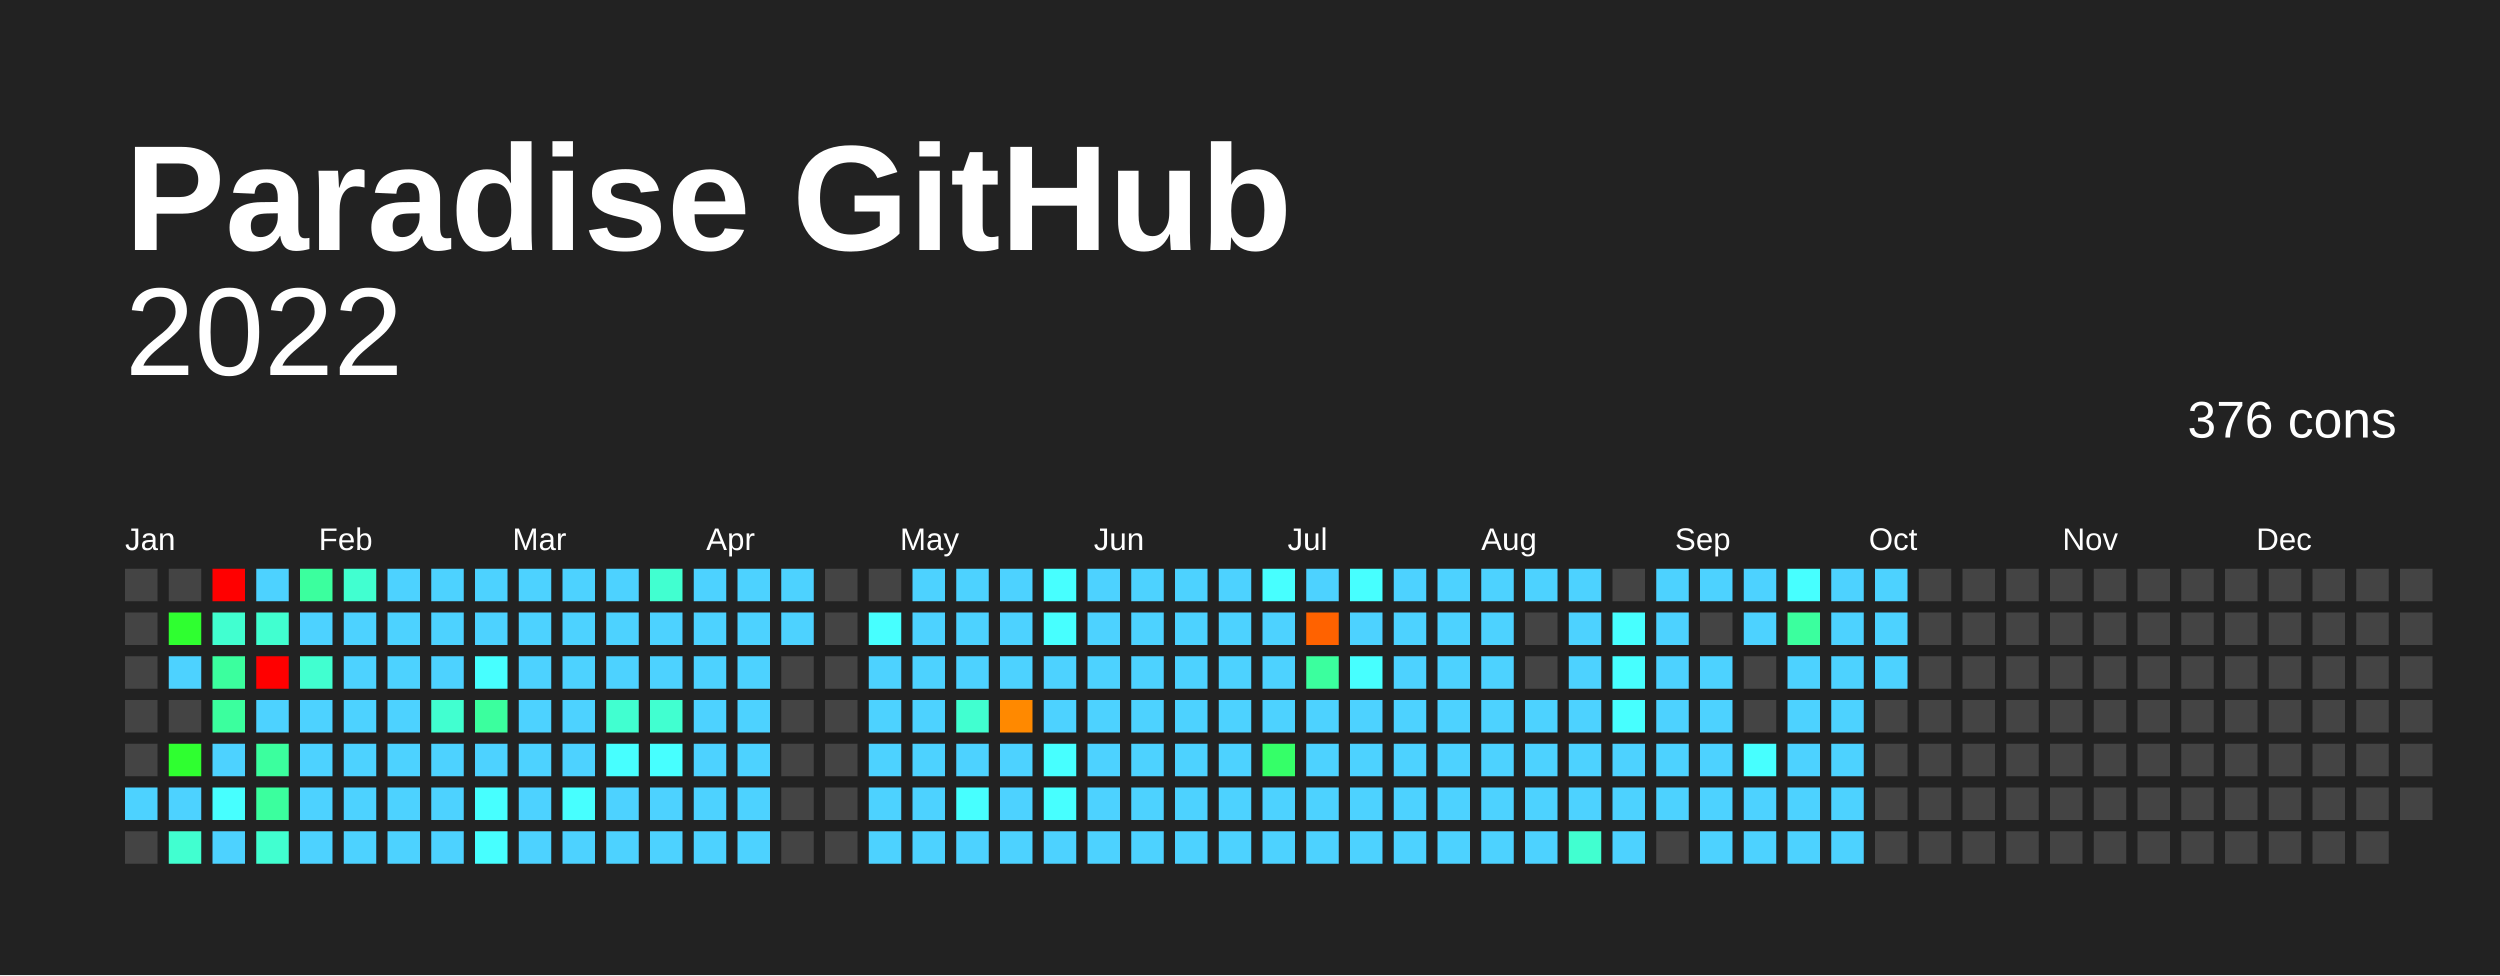
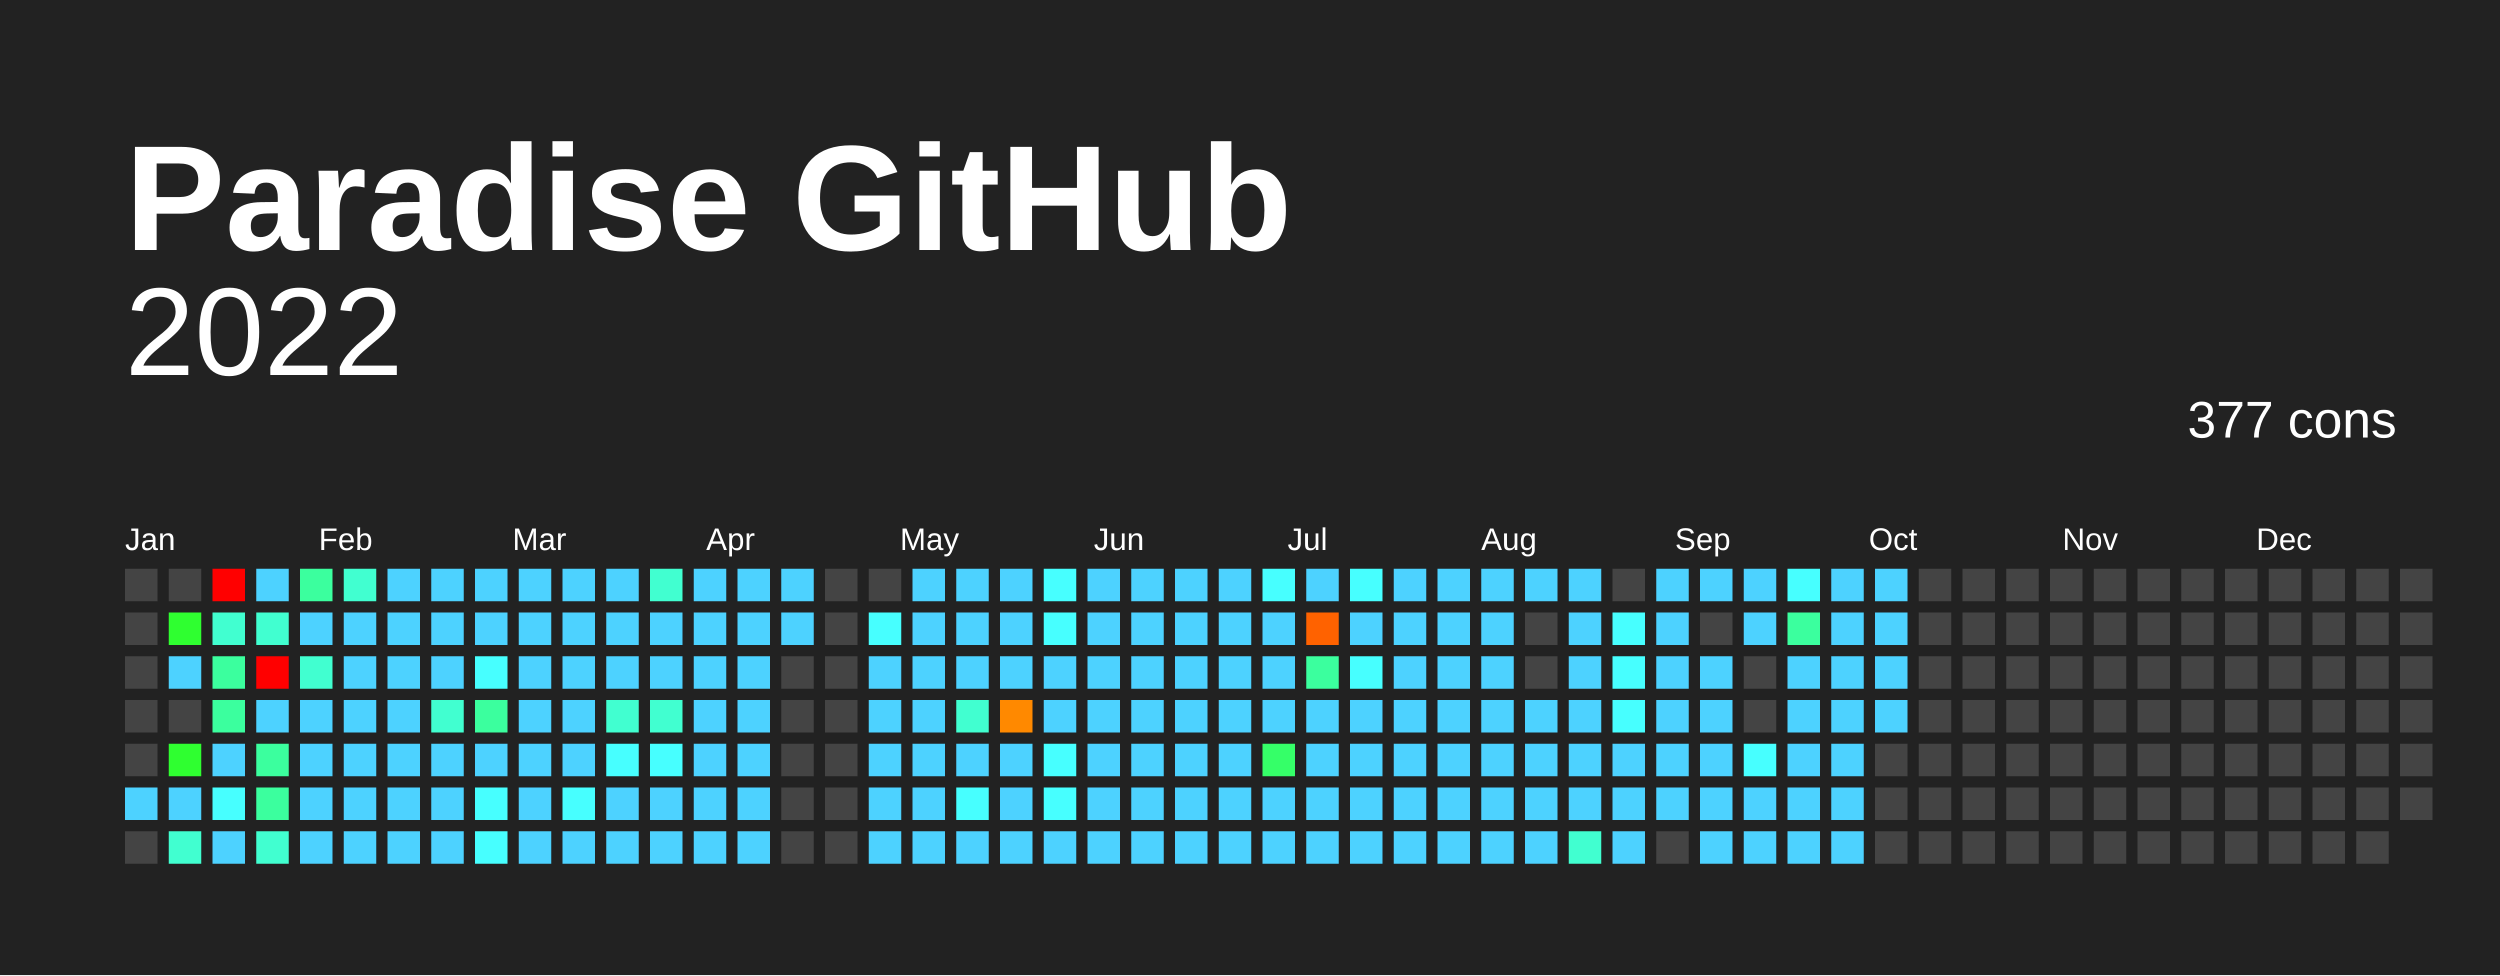
<svg xmlns="http://www.w3.org/2000/svg" baseProfile="full" height="78mm" version="1.1" viewBox="0,0,200,78" width="200mm">
  <defs />
  <rect fill="#222222" height="78" width="200" x="0" y="0" />
  <text fill="#FFFFFF" style="font-size:12px; font-family:Arial; font-weight:bold;" x="10" y="20">Paradise GitHub</text>
  <text alignment-baseline="hanging" fill="#FFFFFF" style="font-size:10.0px; font-family:Arial;" x="10" y="30">2022</text>
-   <text alignment-baseline="hanging" fill="#FFFFFF" style="font-size:4.125px; font-family:Arial;" x="175" y="35">376 cons</text>
+   <text alignment-baseline="hanging" fill="#FFFFFF" style="font-size:4.125px; font-family:Arial;" x="175" y="35">377 cons</text>
  <text fill="#FFFFFF" style="font-size:2.5px; font-family:Arial" x="10.0" y="44">Jan</text>
  <text fill="#FFFFFF" style="font-size:2.5px; font-family:Arial" x="25.5" y="44">Feb</text>
  <text fill="#FFFFFF" style="font-size:2.5px; font-family:Arial" x="41.0" y="44">Mar</text>
  <text fill="#FFFFFF" style="font-size:2.5px; font-family:Arial" x="56.5" y="44">Apr</text>
  <text fill="#FFFFFF" style="font-size:2.5px; font-family:Arial" x="72.0" y="44">May</text>
  <text fill="#FFFFFF" style="font-size:2.5px; font-family:Arial" x="87.5" y="44">Jun</text>
  <text fill="#FFFFFF" style="font-size:2.5px; font-family:Arial" x="103.0" y="44">Jul</text>
  <text fill="#FFFFFF" style="font-size:2.5px; font-family:Arial" x="118.5" y="44">Aug</text>
  <text fill="#FFFFFF" style="font-size:2.5px; font-family:Arial" x="134.0" y="44">Sep</text>
  <text fill="#FFFFFF" style="font-size:2.5px; font-family:Arial" x="149.5" y="44">Oct</text>
  <text fill="#FFFFFF" style="font-size:2.5px; font-family:Arial" x="165.0" y="44">Nov</text>
  <text fill="#FFFFFF" style="font-size:2.5px; font-family:Arial" x="180.5" y="44">Dec</text>
  <rect fill="#444444" height="2.6" width="2.6" x="10.0" y="45.5" />
  <rect fill="#444444" height="2.6" width="2.6" x="10.0" y="49.0" />
  <rect fill="#444444" height="2.6" width="2.6" x="10.0" y="52.5" />
  <rect fill="#444444" height="2.6" width="2.6" x="10.0" y="56.0" />
  <rect fill="#444444" height="2.6" width="2.6" x="10.0" y="59.5" />
  <rect fill="#4dd2ff" height="2.6" width="2.6" x="10.0" y="63.0" />
  <rect fill="#444444" height="2.6" width="2.6" x="10.0" y="66.5" />
  <rect fill="#444444" height="2.6" width="2.6" x="13.5" y="45.5" />
  <rect fill="#2fff30" height="2.6" width="2.6" x="13.5" y="49.0" />
  <rect fill="#4dd2ff" height="2.6" width="2.6" x="13.5" y="52.5" />
  <rect fill="#444444" height="2.6" width="2.6" x="13.5" y="56.0" />
  <rect fill="#2fff30" height="2.6" width="2.6" x="13.5" y="59.5" />
  <rect fill="#4dd2ff" height="2.6" width="2.6" x="13.5" y="63.0" />
  <rect fill="#41ffd0" height="2.6" width="2.6" x="13.5" y="66.5" />
  <rect fill="red" height="2.6" width="2.6" x="17.0" y="45.5" />
  <rect fill="#41ffd0" height="2.6" width="2.6" x="17.0" y="49.0" />
  <rect fill="#3bff9e" height="2.6" width="2.6" x="17.0" y="52.5" />
  <rect fill="#3bff9e" height="2.6" width="2.6" x="17.0" y="56.0" />
  <rect fill="#4dd2ff" height="2.6" width="2.6" x="17.0" y="59.5" />
  <rect fill="#47ffff" height="2.6" width="2.6" x="17.0" y="63.0" />
  <rect fill="#4dd2ff" height="2.6" width="2.6" x="17.0" y="66.5" />
  <rect fill="#4dd2ff" height="2.6" width="2.6" x="20.5" y="45.5" />
  <rect fill="#41ffd0" height="2.6" width="2.6" x="20.5" y="49.0" />
  <rect fill="red" height="2.6" width="2.6" x="20.5" y="52.5" />
  <rect fill="#4dd2ff" height="2.6" width="2.6" x="20.5" y="56.0" />
  <rect fill="#3bff9e" height="2.6" width="2.6" x="20.5" y="59.5" />
  <rect fill="#3bff9e" height="2.6" width="2.6" x="20.5" y="63.0" />
  <rect fill="#41ffd0" height="2.6" width="2.6" x="20.5" y="66.5" />
  <rect fill="#3bff9e" height="2.6" width="2.6" x="24.0" y="45.5" />
  <rect fill="#4dd2ff" height="2.6" width="2.6" x="24.0" y="49.0" />
  <rect fill="#41ffd0" height="2.6" width="2.6" x="24.0" y="52.5" />
  <rect fill="#4dd2ff" height="2.6" width="2.6" x="24.0" y="56.0" />
  <rect fill="#4dd2ff" height="2.6" width="2.6" x="24.0" y="59.5" />
  <rect fill="#4dd2ff" height="2.6" width="2.6" x="24.0" y="63.0" />
  <rect fill="#4dd2ff" height="2.6" width="2.6" x="24.0" y="66.5" />
  <rect fill="#41ffd0" height="2.6" width="2.6" x="27.5" y="45.5" />
  <rect fill="#4dd2ff" height="2.6" width="2.6" x="27.5" y="49.0" />
  <rect fill="#4dd2ff" height="2.6" width="2.6" x="27.5" y="52.5" />
  <rect fill="#4dd2ff" height="2.6" width="2.6" x="27.5" y="56.0" />
  <rect fill="#4dd2ff" height="2.6" width="2.6" x="27.5" y="59.5" />
  <rect fill="#4dd2ff" height="2.6" width="2.6" x="27.5" y="63.0" />
  <rect fill="#4dd2ff" height="2.6" width="2.6" x="27.5" y="66.5" />
  <rect fill="#4dd2ff" height="2.6" width="2.6" x="31.0" y="45.5" />
  <rect fill="#4dd2ff" height="2.6" width="2.6" x="31.0" y="49.0" />
  <rect fill="#4dd2ff" height="2.6" width="2.6" x="31.0" y="52.5" />
  <rect fill="#4dd2ff" height="2.6" width="2.6" x="31.0" y="56.0" />
  <rect fill="#4dd2ff" height="2.6" width="2.6" x="31.0" y="59.5" />
  <rect fill="#4dd2ff" height="2.6" width="2.6" x="31.0" y="63.0" />
  <rect fill="#4dd2ff" height="2.6" width="2.6" x="31.0" y="66.5" />
  <rect fill="#4dd2ff" height="2.6" width="2.6" x="34.5" y="45.5" />
  <rect fill="#4dd2ff" height="2.6" width="2.6" x="34.5" y="49.0" />
  <rect fill="#4dd2ff" height="2.6" width="2.6" x="34.5" y="52.5" />
  <rect fill="#41ffd0" height="2.6" width="2.6" x="34.5" y="56.0" />
  <rect fill="#4dd2ff" height="2.6" width="2.6" x="34.5" y="59.5" />
  <rect fill="#4dd2ff" height="2.6" width="2.6" x="34.5" y="63.0" />
  <rect fill="#4dd2ff" height="2.6" width="2.6" x="34.5" y="66.5" />
  <rect fill="#4dd2ff" height="2.6" width="2.6" x="38.0" y="45.5" />
  <rect fill="#4dd2ff" height="2.6" width="2.6" x="38.0" y="49.0" />
  <rect fill="#47ffff" height="2.6" width="2.6" x="38.0" y="52.5" />
  <rect fill="#3bff9e" height="2.6" width="2.6" x="38.0" y="56.0" />
  <rect fill="#4dd2ff" height="2.6" width="2.6" x="38.0" y="59.5" />
  <rect fill="#47ffff" height="2.6" width="2.6" x="38.0" y="63.0" />
  <rect fill="#47ffff" height="2.6" width="2.6" x="38.0" y="66.5" />
  <rect fill="#4dd2ff" height="2.6" width="2.6" x="41.5" y="45.5" />
  <rect fill="#4dd2ff" height="2.6" width="2.6" x="41.5" y="49.0" />
  <rect fill="#4dd2ff" height="2.6" width="2.6" x="41.5" y="52.5" />
  <rect fill="#4dd2ff" height="2.6" width="2.6" x="41.5" y="56.0" />
  <rect fill="#4dd2ff" height="2.6" width="2.6" x="41.5" y="59.5" />
  <rect fill="#4dd2ff" height="2.6" width="2.6" x="41.5" y="63.0" />
  <rect fill="#4dd2ff" height="2.6" width="2.6" x="41.5" y="66.5" />
  <rect fill="#4dd2ff" height="2.6" width="2.6" x="45.0" y="45.5" />
  <rect fill="#4dd2ff" height="2.6" width="2.6" x="45.0" y="49.0" />
  <rect fill="#4dd2ff" height="2.6" width="2.6" x="45.0" y="52.5" />
  <rect fill="#4dd2ff" height="2.6" width="2.6" x="45.0" y="56.0" />
  <rect fill="#4dd2ff" height="2.6" width="2.6" x="45.0" y="59.5" />
  <rect fill="#47ffff" height="2.6" width="2.6" x="45.0" y="63.0" />
  <rect fill="#4dd2ff" height="2.6" width="2.6" x="45.0" y="66.5" />
  <rect fill="#4dd2ff" height="2.6" width="2.6" x="48.5" y="45.5" />
  <rect fill="#4dd2ff" height="2.6" width="2.6" x="48.5" y="49.0" />
  <rect fill="#4dd2ff" height="2.6" width="2.6" x="48.5" y="52.5" />
  <rect fill="#41ffd0" height="2.6" width="2.6" x="48.5" y="56.0" />
  <rect fill="#47ffff" height="2.6" width="2.6" x="48.5" y="59.5" />
  <rect fill="#4dd2ff" height="2.6" width="2.6" x="48.5" y="63.0" />
  <rect fill="#4dd2ff" height="2.6" width="2.6" x="48.5" y="66.5" />
  <rect fill="#41ffd0" height="2.6" width="2.6" x="52.0" y="45.5" />
  <rect fill="#4dd2ff" height="2.6" width="2.6" x="52.0" y="49.0" />
  <rect fill="#4dd2ff" height="2.6" width="2.6" x="52.0" y="52.5" />
  <rect fill="#41ffd0" height="2.6" width="2.6" x="52.0" y="56.0" />
  <rect fill="#47ffff" height="2.6" width="2.6" x="52.0" y="59.5" />
  <rect fill="#4dd2ff" height="2.6" width="2.6" x="52.0" y="63.0" />
  <rect fill="#4dd2ff" height="2.6" width="2.6" x="52.0" y="66.5" />
  <rect fill="#4dd2ff" height="2.6" width="2.6" x="55.5" y="45.5" />
  <rect fill="#4dd2ff" height="2.6" width="2.6" x="55.5" y="49.0" />
  <rect fill="#4dd2ff" height="2.6" width="2.6" x="55.5" y="52.5" />
  <rect fill="#4dd2ff" height="2.6" width="2.6" x="55.5" y="56.0" />
  <rect fill="#4dd2ff" height="2.6" width="2.6" x="55.5" y="59.5" />
  <rect fill="#4dd2ff" height="2.6" width="2.6" x="55.5" y="63.0" />
  <rect fill="#4dd2ff" height="2.6" width="2.6" x="55.5" y="66.5" />
  <rect fill="#4dd2ff" height="2.6" width="2.6" x="59.0" y="45.5" />
  <rect fill="#4dd2ff" height="2.6" width="2.6" x="59.0" y="49.0" />
  <rect fill="#4dd2ff" height="2.6" width="2.6" x="59.0" y="52.5" />
  <rect fill="#4dd2ff" height="2.6" width="2.6" x="59.0" y="56.0" />
  <rect fill="#4dd2ff" height="2.6" width="2.6" x="59.0" y="59.5" />
  <rect fill="#4dd2ff" height="2.6" width="2.6" x="59.0" y="63.0" />
  <rect fill="#4dd2ff" height="2.6" width="2.6" x="59.0" y="66.5" />
  <rect fill="#4dd2ff" height="2.6" width="2.6" x="62.5" y="45.5" />
  <rect fill="#4dd2ff" height="2.6" width="2.6" x="62.5" y="49.0" />
  <rect fill="#444444" height="2.6" width="2.6" x="62.5" y="52.5" />
  <rect fill="#444444" height="2.6" width="2.6" x="62.5" y="56.0" />
  <rect fill="#444444" height="2.6" width="2.6" x="62.5" y="59.5" />
  <rect fill="#444444" height="2.6" width="2.6" x="62.5" y="63.0" />
  <rect fill="#444444" height="2.6" width="2.6" x="62.5" y="66.5" />
  <rect fill="#444444" height="2.6" width="2.6" x="66.0" y="45.5" />
  <rect fill="#444444" height="2.6" width="2.6" x="66.0" y="49.0" />
  <rect fill="#444444" height="2.6" width="2.6" x="66.0" y="52.5" />
  <rect fill="#444444" height="2.6" width="2.6" x="66.0" y="56.0" />
  <rect fill="#444444" height="2.6" width="2.6" x="66.0" y="59.5" />
  <rect fill="#444444" height="2.6" width="2.6" x="66.0" y="63.0" />
  <rect fill="#444444" height="2.6" width="2.6" x="66.0" y="66.5" />
  <rect fill="#444444" height="2.6" width="2.6" x="69.5" y="45.5" />
  <rect fill="#47ffff" height="2.6" width="2.6" x="69.5" y="49.0" />
  <rect fill="#4dd2ff" height="2.6" width="2.6" x="69.5" y="52.5" />
  <rect fill="#4dd2ff" height="2.6" width="2.6" x="69.5" y="56.0" />
  <rect fill="#4dd2ff" height="2.6" width="2.6" x="69.5" y="59.5" />
  <rect fill="#4dd2ff" height="2.6" width="2.6" x="69.5" y="63.0" />
  <rect fill="#4dd2ff" height="2.6" width="2.6" x="69.5" y="66.5" />
  <rect fill="#4dd2ff" height="2.6" width="2.6" x="73.0" y="45.5" />
  <rect fill="#4dd2ff" height="2.6" width="2.6" x="73.0" y="49.0" />
  <rect fill="#4dd2ff" height="2.6" width="2.6" x="73.0" y="52.5" />
  <rect fill="#4dd2ff" height="2.6" width="2.6" x="73.0" y="56.0" />
  <rect fill="#4dd2ff" height="2.6" width="2.6" x="73.0" y="59.5" />
  <rect fill="#4dd2ff" height="2.6" width="2.6" x="73.0" y="63.0" />
  <rect fill="#4dd2ff" height="2.6" width="2.6" x="73.0" y="66.5" />
  <rect fill="#4dd2ff" height="2.6" width="2.6" x="76.5" y="45.5" />
  <rect fill="#4dd2ff" height="2.6" width="2.6" x="76.5" y="49.0" />
  <rect fill="#4dd2ff" height="2.6" width="2.6" x="76.5" y="52.5" />
  <rect fill="#41ffd0" height="2.6" width="2.6" x="76.5" y="56.0" />
  <rect fill="#4dd2ff" height="2.6" width="2.6" x="76.5" y="59.5" />
  <rect fill="#47ffff" height="2.6" width="2.6" x="76.5" y="63.0" />
  <rect fill="#4dd2ff" height="2.6" width="2.6" x="76.5" y="66.5" />
  <rect fill="#4dd2ff" height="2.6" width="2.6" x="80.0" y="45.5" />
  <rect fill="#4dd2ff" height="2.6" width="2.6" x="80.0" y="49.0" />
  <rect fill="#4dd2ff" height="2.6" width="2.6" x="80.0" y="52.5" />
  <rect fill="#ff8900" height="2.6" width="2.6" x="80.0" y="56.0" />
  <rect fill="#4dd2ff" height="2.6" width="2.6" x="80.0" y="59.5" />
  <rect fill="#4dd2ff" height="2.6" width="2.6" x="80.0" y="63.0" />
  <rect fill="#4dd2ff" height="2.6" width="2.6" x="80.0" y="66.5" />
  <rect fill="#47ffff" height="2.6" width="2.6" x="83.5" y="45.5" />
  <rect fill="#47ffff" height="2.6" width="2.6" x="83.5" y="49.0" />
  <rect fill="#4dd2ff" height="2.6" width="2.6" x="83.5" y="52.5" />
  <rect fill="#4dd2ff" height="2.6" width="2.6" x="83.5" y="56.0" />
  <rect fill="#47ffff" height="2.6" width="2.6" x="83.5" y="59.5" />
  <rect fill="#47ffff" height="2.6" width="2.6" x="83.5" y="63.0" />
  <rect fill="#4dd2ff" height="2.6" width="2.6" x="83.5" y="66.5" />
  <rect fill="#4dd2ff" height="2.6" width="2.6" x="87.0" y="45.5" />
  <rect fill="#4dd2ff" height="2.6" width="2.6" x="87.0" y="49.0" />
  <rect fill="#4dd2ff" height="2.6" width="2.6" x="87.0" y="52.5" />
  <rect fill="#4dd2ff" height="2.6" width="2.6" x="87.0" y="56.0" />
  <rect fill="#4dd2ff" height="2.6" width="2.6" x="87.0" y="59.5" />
  <rect fill="#4dd2ff" height="2.6" width="2.6" x="87.0" y="63.0" />
  <rect fill="#4dd2ff" height="2.6" width="2.6" x="87.0" y="66.5" />
  <rect fill="#4dd2ff" height="2.6" width="2.6" x="90.5" y="45.5" />
  <rect fill="#4dd2ff" height="2.6" width="2.6" x="90.5" y="49.0" />
  <rect fill="#4dd2ff" height="2.6" width="2.6" x="90.5" y="52.5" />
  <rect fill="#4dd2ff" height="2.6" width="2.6" x="90.5" y="56.0" />
  <rect fill="#4dd2ff" height="2.6" width="2.6" x="90.5" y="59.5" />
  <rect fill="#4dd2ff" height="2.6" width="2.6" x="90.5" y="63.0" />
  <rect fill="#4dd2ff" height="2.6" width="2.6" x="90.5" y="66.5" />
  <rect fill="#4dd2ff" height="2.6" width="2.6" x="94.0" y="45.5" />
  <rect fill="#4dd2ff" height="2.6" width="2.6" x="94.0" y="49.0" />
  <rect fill="#4dd2ff" height="2.6" width="2.6" x="94.0" y="52.5" />
  <rect fill="#4dd2ff" height="2.6" width="2.6" x="94.0" y="56.0" />
  <rect fill="#4dd2ff" height="2.6" width="2.6" x="94.0" y="59.5" />
  <rect fill="#4dd2ff" height="2.6" width="2.6" x="94.0" y="63.0" />
  <rect fill="#4dd2ff" height="2.6" width="2.6" x="94.0" y="66.5" />
  <rect fill="#4dd2ff" height="2.6" width="2.6" x="97.5" y="45.5" />
  <rect fill="#4dd2ff" height="2.6" width="2.6" x="97.5" y="49.0" />
  <rect fill="#4dd2ff" height="2.6" width="2.6" x="97.5" y="52.5" />
  <rect fill="#4dd2ff" height="2.6" width="2.6" x="97.5" y="56.0" />
  <rect fill="#4dd2ff" height="2.6" width="2.6" x="97.5" y="59.5" />
  <rect fill="#4dd2ff" height="2.6" width="2.6" x="97.5" y="63.0" />
  <rect fill="#4dd2ff" height="2.6" width="2.6" x="97.5" y="66.5" />
  <rect fill="#47ffff" height="2.6" width="2.6" x="101.0" y="45.5" />
  <rect fill="#4dd2ff" height="2.6" width="2.6" x="101.0" y="49.0" />
  <rect fill="#4dd2ff" height="2.6" width="2.6" x="101.0" y="52.5" />
  <rect fill="#4dd2ff" height="2.6" width="2.6" x="101.0" y="56.0" />
  <rect fill="#35ff68" height="2.6" width="2.6" x="101.0" y="59.5" />
  <rect fill="#4dd2ff" height="2.6" width="2.6" x="101.0" y="63.0" />
  <rect fill="#4dd2ff" height="2.6" width="2.6" x="101.0" y="66.5" />
  <rect fill="#4dd2ff" height="2.6" width="2.6" x="104.5" y="45.5" />
  <rect fill="#ff6200" height="2.6" width="2.6" x="104.5" y="49.0" />
  <rect fill="#3bff9e" height="2.6" width="2.6" x="104.5" y="52.5" />
  <rect fill="#4dd2ff" height="2.6" width="2.6" x="104.5" y="56.0" />
  <rect fill="#4dd2ff" height="2.6" width="2.6" x="104.5" y="59.5" />
  <rect fill="#4dd2ff" height="2.6" width="2.6" x="104.5" y="63.0" />
  <rect fill="#4dd2ff" height="2.6" width="2.6" x="104.5" y="66.5" />
  <rect fill="#47ffff" height="2.6" width="2.6" x="108.0" y="45.5" />
  <rect fill="#4dd2ff" height="2.6" width="2.6" x="108.0" y="49.0" />
  <rect fill="#47ffff" height="2.6" width="2.6" x="108.0" y="52.5" />
  <rect fill="#4dd2ff" height="2.6" width="2.6" x="108.0" y="56.0" />
  <rect fill="#4dd2ff" height="2.6" width="2.6" x="108.0" y="59.5" />
  <rect fill="#4dd2ff" height="2.6" width="2.6" x="108.0" y="63.0" />
  <rect fill="#4dd2ff" height="2.6" width="2.6" x="108.0" y="66.5" />
  <rect fill="#4dd2ff" height="2.6" width="2.6" x="111.5" y="45.5" />
  <rect fill="#4dd2ff" height="2.6" width="2.6" x="111.5" y="49.0" />
  <rect fill="#4dd2ff" height="2.6" width="2.6" x="111.5" y="52.5" />
  <rect fill="#4dd2ff" height="2.6" width="2.6" x="111.5" y="56.0" />
  <rect fill="#4dd2ff" height="2.6" width="2.6" x="111.5" y="59.5" />
  <rect fill="#4dd2ff" height="2.6" width="2.6" x="111.5" y="63.0" />
  <rect fill="#4dd2ff" height="2.6" width="2.6" x="111.5" y="66.5" />
  <rect fill="#4dd2ff" height="2.6" width="2.6" x="115.0" y="45.5" />
  <rect fill="#4dd2ff" height="2.6" width="2.6" x="115.0" y="49.0" />
  <rect fill="#4dd2ff" height="2.6" width="2.6" x="115.0" y="52.5" />
  <rect fill="#4dd2ff" height="2.6" width="2.6" x="115.0" y="56.0" />
  <rect fill="#4dd2ff" height="2.6" width="2.6" x="115.0" y="59.5" />
  <rect fill="#4dd2ff" height="2.6" width="2.6" x="115.0" y="63.0" />
  <rect fill="#4dd2ff" height="2.6" width="2.6" x="115.0" y="66.5" />
  <rect fill="#4dd2ff" height="2.6" width="2.6" x="118.5" y="45.5" />
  <rect fill="#4dd2ff" height="2.6" width="2.6" x="118.5" y="49.0" />
  <rect fill="#4dd2ff" height="2.6" width="2.6" x="118.5" y="52.5" />
  <rect fill="#4dd2ff" height="2.6" width="2.6" x="118.5" y="56.0" />
  <rect fill="#4dd2ff" height="2.6" width="2.6" x="118.5" y="59.5" />
  <rect fill="#4dd2ff" height="2.6" width="2.6" x="118.5" y="63.0" />
  <rect fill="#4dd2ff" height="2.6" width="2.6" x="118.5" y="66.5" />
  <rect fill="#4dd2ff" height="2.6" width="2.6" x="122.0" y="45.5" />
  <rect fill="#444444" height="2.6" width="2.6" x="122.0" y="49.0" />
  <rect fill="#444444" height="2.6" width="2.6" x="122.0" y="52.5" />
  <rect fill="#4dd2ff" height="2.6" width="2.6" x="122.0" y="56.0" />
  <rect fill="#4dd2ff" height="2.6" width="2.6" x="122.0" y="59.5" />
  <rect fill="#4dd2ff" height="2.6" width="2.6" x="122.0" y="63.0" />
  <rect fill="#4dd2ff" height="2.6" width="2.6" x="122.0" y="66.5" />
  <rect fill="#4dd2ff" height="2.6" width="2.6" x="125.5" y="45.5" />
  <rect fill="#4dd2ff" height="2.6" width="2.6" x="125.5" y="49.0" />
  <rect fill="#4dd2ff" height="2.6" width="2.6" x="125.5" y="52.5" />
  <rect fill="#4dd2ff" height="2.6" width="2.6" x="125.5" y="56.0" />
  <rect fill="#4dd2ff" height="2.6" width="2.6" x="125.5" y="59.5" />
  <rect fill="#4dd2ff" height="2.6" width="2.6" x="125.5" y="63.0" />
  <rect fill="#41ffd0" height="2.6" width="2.6" x="125.5" y="66.5" />
  <rect fill="#444444" height="2.6" width="2.6" x="129.0" y="45.5" />
  <rect fill="#47ffff" height="2.6" width="2.6" x="129.0" y="49.0" />
  <rect fill="#47ffff" height="2.6" width="2.6" x="129.0" y="52.5" />
  <rect fill="#47ffff" height="2.6" width="2.6" x="129.0" y="56.0" />
  <rect fill="#4dd2ff" height="2.6" width="2.6" x="129.0" y="59.5" />
  <rect fill="#4dd2ff" height="2.6" width="2.6" x="129.0" y="63.0" />
  <rect fill="#4dd2ff" height="2.6" width="2.6" x="129.0" y="66.5" />
  <rect fill="#4dd2ff" height="2.6" width="2.6" x="132.5" y="45.5" />
  <rect fill="#4dd2ff" height="2.6" width="2.6" x="132.5" y="49.0" />
  <rect fill="#4dd2ff" height="2.6" width="2.6" x="132.5" y="52.5" />
  <rect fill="#4dd2ff" height="2.6" width="2.6" x="132.5" y="56.0" />
  <rect fill="#4dd2ff" height="2.6" width="2.6" x="132.5" y="59.5" />
  <rect fill="#4dd2ff" height="2.6" width="2.6" x="132.5" y="63.0" />
  <rect fill="#444444" height="2.6" width="2.6" x="132.5" y="66.5" />
  <rect fill="#4dd2ff" height="2.6" width="2.6" x="136.0" y="45.5" />
  <rect fill="#444444" height="2.6" width="2.6" x="136.0" y="49.0" />
  <rect fill="#4dd2ff" height="2.6" width="2.6" x="136.0" y="52.5" />
  <rect fill="#4dd2ff" height="2.6" width="2.6" x="136.0" y="56.0" />
  <rect fill="#4dd2ff" height="2.6" width="2.6" x="136.0" y="59.5" />
  <rect fill="#4dd2ff" height="2.6" width="2.6" x="136.0" y="63.0" />
  <rect fill="#4dd2ff" height="2.6" width="2.6" x="136.0" y="66.5" />
  <rect fill="#4dd2ff" height="2.6" width="2.6" x="139.5" y="45.5" />
  <rect fill="#4dd2ff" height="2.6" width="2.6" x="139.5" y="49.0" />
  <rect fill="#444444" height="2.6" width="2.6" x="139.5" y="52.5" />
  <rect fill="#444444" height="2.6" width="2.6" x="139.5" y="56.0" />
  <rect fill="#47ffff" height="2.6" width="2.6" x="139.5" y="59.5" />
  <rect fill="#4dd2ff" height="2.6" width="2.6" x="139.5" y="63.0" />
  <rect fill="#4dd2ff" height="2.6" width="2.6" x="139.5" y="66.5" />
  <rect fill="#47ffff" height="2.6" width="2.6" x="143.0" y="45.5" />
  <rect fill="#3bff9e" height="2.6" width="2.6" x="143.0" y="49.0" />
  <rect fill="#4dd2ff" height="2.6" width="2.6" x="143.0" y="52.5" />
  <rect fill="#4dd2ff" height="2.6" width="2.6" x="143.0" y="56.0" />
  <rect fill="#4dd2ff" height="2.6" width="2.6" x="143.0" y="59.5" />
  <rect fill="#4dd2ff" height="2.6" width="2.6" x="143.0" y="63.0" />
  <rect fill="#4dd2ff" height="2.6" width="2.6" x="143.0" y="66.5" />
  <rect fill="#4dd2ff" height="2.6" width="2.6" x="146.5" y="45.5" />
  <rect fill="#4dd2ff" height="2.6" width="2.6" x="146.5" y="49.0" />
  <rect fill="#4dd2ff" height="2.6" width="2.6" x="146.5" y="52.5" />
  <rect fill="#4dd2ff" height="2.6" width="2.6" x="146.5" y="56.0" />
  <rect fill="#4dd2ff" height="2.6" width="2.6" x="146.5" y="59.5" />
  <rect fill="#4dd2ff" height="2.6" width="2.6" x="146.5" y="63.0" />
  <rect fill="#4dd2ff" height="2.6" width="2.6" x="146.5" y="66.5" />
  <rect fill="#4dd2ff" height="2.6" width="2.6" x="150.0" y="45.5" />
  <rect fill="#4dd2ff" height="2.6" width="2.6" x="150.0" y="49.0" />
  <rect fill="#4dd2ff" height="2.6" width="2.6" x="150.0" y="52.5" />
-   <rect fill="#444444" height="2.6" width="2.6" x="150.0" y="56.0" />
+   <rect fill="#4dd2ff" height="2.6" width="2.6" x="150.0" y="56.0" />
  <rect fill="#444444" height="2.6" width="2.6" x="150.0" y="59.5" />
  <rect fill="#444444" height="2.6" width="2.6" x="150.0" y="63.0" />
  <rect fill="#444444" height="2.6" width="2.6" x="150.0" y="66.5" />
  <rect fill="#444444" height="2.6" width="2.6" x="153.5" y="45.5" />
  <rect fill="#444444" height="2.6" width="2.6" x="153.5" y="49.0" />
  <rect fill="#444444" height="2.6" width="2.6" x="153.5" y="52.5" />
  <rect fill="#444444" height="2.6" width="2.6" x="153.5" y="56.0" />
  <rect fill="#444444" height="2.6" width="2.6" x="153.5" y="59.5" />
  <rect fill="#444444" height="2.6" width="2.6" x="153.5" y="63.0" />
  <rect fill="#444444" height="2.6" width="2.6" x="153.5" y="66.5" />
  <rect fill="#444444" height="2.6" width="2.6" x="157.0" y="45.5" />
  <rect fill="#444444" height="2.6" width="2.6" x="157.0" y="49.0" />
  <rect fill="#444444" height="2.6" width="2.6" x="157.0" y="52.5" />
  <rect fill="#444444" height="2.6" width="2.6" x="157.0" y="56.0" />
  <rect fill="#444444" height="2.6" width="2.6" x="157.0" y="59.5" />
  <rect fill="#444444" height="2.6" width="2.6" x="157.0" y="63.0" />
  <rect fill="#444444" height="2.6" width="2.6" x="157.0" y="66.5" />
  <rect fill="#444444" height="2.6" width="2.6" x="160.5" y="45.5" />
  <rect fill="#444444" height="2.6" width="2.6" x="160.5" y="49.0" />
  <rect fill="#444444" height="2.6" width="2.6" x="160.5" y="52.5" />
  <rect fill="#444444" height="2.6" width="2.6" x="160.5" y="56.0" />
  <rect fill="#444444" height="2.6" width="2.6" x="160.5" y="59.5" />
  <rect fill="#444444" height="2.6" width="2.6" x="160.5" y="63.0" />
  <rect fill="#444444" height="2.6" width="2.6" x="160.5" y="66.5" />
  <rect fill="#444444" height="2.6" width="2.6" x="164.0" y="45.5" />
  <rect fill="#444444" height="2.6" width="2.6" x="164.0" y="49.0" />
  <rect fill="#444444" height="2.6" width="2.6" x="164.0" y="52.5" />
  <rect fill="#444444" height="2.6" width="2.6" x="164.0" y="56.0" />
  <rect fill="#444444" height="2.6" width="2.6" x="164.0" y="59.5" />
  <rect fill="#444444" height="2.6" width="2.6" x="164.0" y="63.0" />
  <rect fill="#444444" height="2.6" width="2.6" x="164.0" y="66.5" />
  <rect fill="#444444" height="2.6" width="2.6" x="167.5" y="45.5" />
  <rect fill="#444444" height="2.6" width="2.6" x="167.5" y="49.0" />
  <rect fill="#444444" height="2.6" width="2.6" x="167.5" y="52.5" />
  <rect fill="#444444" height="2.6" width="2.6" x="167.5" y="56.0" />
  <rect fill="#444444" height="2.6" width="2.6" x="167.5" y="59.5" />
  <rect fill="#444444" height="2.6" width="2.6" x="167.5" y="63.0" />
  <rect fill="#444444" height="2.6" width="2.6" x="167.5" y="66.5" />
  <rect fill="#444444" height="2.6" width="2.6" x="171.0" y="45.5" />
  <rect fill="#444444" height="2.6" width="2.6" x="171.0" y="49.0" />
  <rect fill="#444444" height="2.6" width="2.6" x="171.0" y="52.5" />
  <rect fill="#444444" height="2.6" width="2.6" x="171.0" y="56.0" />
  <rect fill="#444444" height="2.6" width="2.6" x="171.0" y="59.5" />
  <rect fill="#444444" height="2.6" width="2.6" x="171.0" y="63.0" />
  <rect fill="#444444" height="2.6" width="2.6" x="171.0" y="66.5" />
  <rect fill="#444444" height="2.6" width="2.6" x="174.5" y="45.5" />
  <rect fill="#444444" height="2.6" width="2.6" x="174.5" y="49.0" />
  <rect fill="#444444" height="2.6" width="2.6" x="174.5" y="52.5" />
  <rect fill="#444444" height="2.6" width="2.6" x="174.5" y="56.0" />
  <rect fill="#444444" height="2.6" width="2.6" x="174.5" y="59.5" />
  <rect fill="#444444" height="2.6" width="2.6" x="174.5" y="63.0" />
  <rect fill="#444444" height="2.6" width="2.6" x="174.5" y="66.5" />
  <rect fill="#444444" height="2.6" width="2.6" x="178.0" y="45.5" />
  <rect fill="#444444" height="2.6" width="2.6" x="178.0" y="49.0" />
  <rect fill="#444444" height="2.6" width="2.6" x="178.0" y="52.5" />
  <rect fill="#444444" height="2.6" width="2.6" x="178.0" y="56.0" />
  <rect fill="#444444" height="2.6" width="2.6" x="178.0" y="59.5" />
  <rect fill="#444444" height="2.6" width="2.6" x="178.0" y="63.0" />
  <rect fill="#444444" height="2.6" width="2.6" x="178.0" y="66.5" />
  <rect fill="#444444" height="2.6" width="2.6" x="181.5" y="45.5" />
  <rect fill="#444444" height="2.6" width="2.6" x="181.5" y="49.0" />
  <rect fill="#444444" height="2.6" width="2.6" x="181.5" y="52.5" />
  <rect fill="#444444" height="2.6" width="2.6" x="181.5" y="56.0" />
  <rect fill="#444444" height="2.6" width="2.6" x="181.5" y="59.5" />
  <rect fill="#444444" height="2.6" width="2.6" x="181.5" y="63.0" />
  <rect fill="#444444" height="2.6" width="2.6" x="181.5" y="66.5" />
  <rect fill="#444444" height="2.6" width="2.6" x="185.0" y="45.5" />
  <rect fill="#444444" height="2.6" width="2.6" x="185.0" y="49.0" />
  <rect fill="#444444" height="2.6" width="2.6" x="185.0" y="52.5" />
  <rect fill="#444444" height="2.6" width="2.6" x="185.0" y="56.0" />
  <rect fill="#444444" height="2.6" width="2.6" x="185.0" y="59.5" />
  <rect fill="#444444" height="2.6" width="2.6" x="185.0" y="63.0" />
  <rect fill="#444444" height="2.6" width="2.6" x="185.0" y="66.5" />
  <rect fill="#444444" height="2.6" width="2.6" x="188.5" y="45.5" />
  <rect fill="#444444" height="2.6" width="2.6" x="188.5" y="49.0" />
  <rect fill="#444444" height="2.6" width="2.6" x="188.5" y="52.5" />
  <rect fill="#444444" height="2.6" width="2.6" x="188.5" y="56.0" />
  <rect fill="#444444" height="2.6" width="2.6" x="188.5" y="59.5" />
  <rect fill="#444444" height="2.6" width="2.6" x="188.5" y="63.0" />
  <rect fill="#444444" height="2.6" width="2.6" x="188.5" y="66.5" />
  <rect fill="#444444" height="2.6" width="2.6" x="192.0" y="45.5" />
  <rect fill="#444444" height="2.6" width="2.6" x="192.0" y="49.0" />
  <rect fill="#444444" height="2.6" width="2.6" x="192.0" y="52.5" />
  <rect fill="#444444" height="2.6" width="2.6" x="192.0" y="56.0" />
  <rect fill="#444444" height="2.6" width="2.6" x="192.0" y="59.5" />
  <rect fill="#444444" height="2.6" width="2.6" x="192.0" y="63.0" />
</svg>
